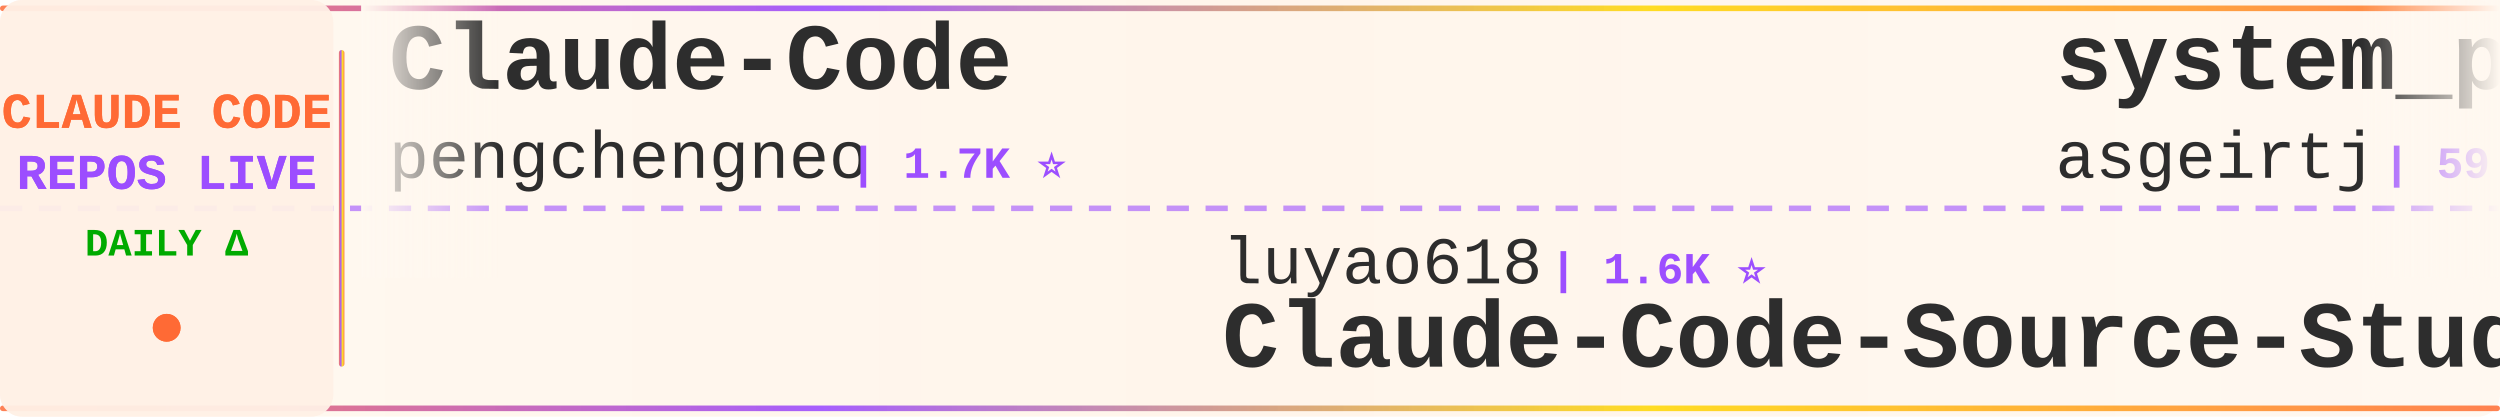
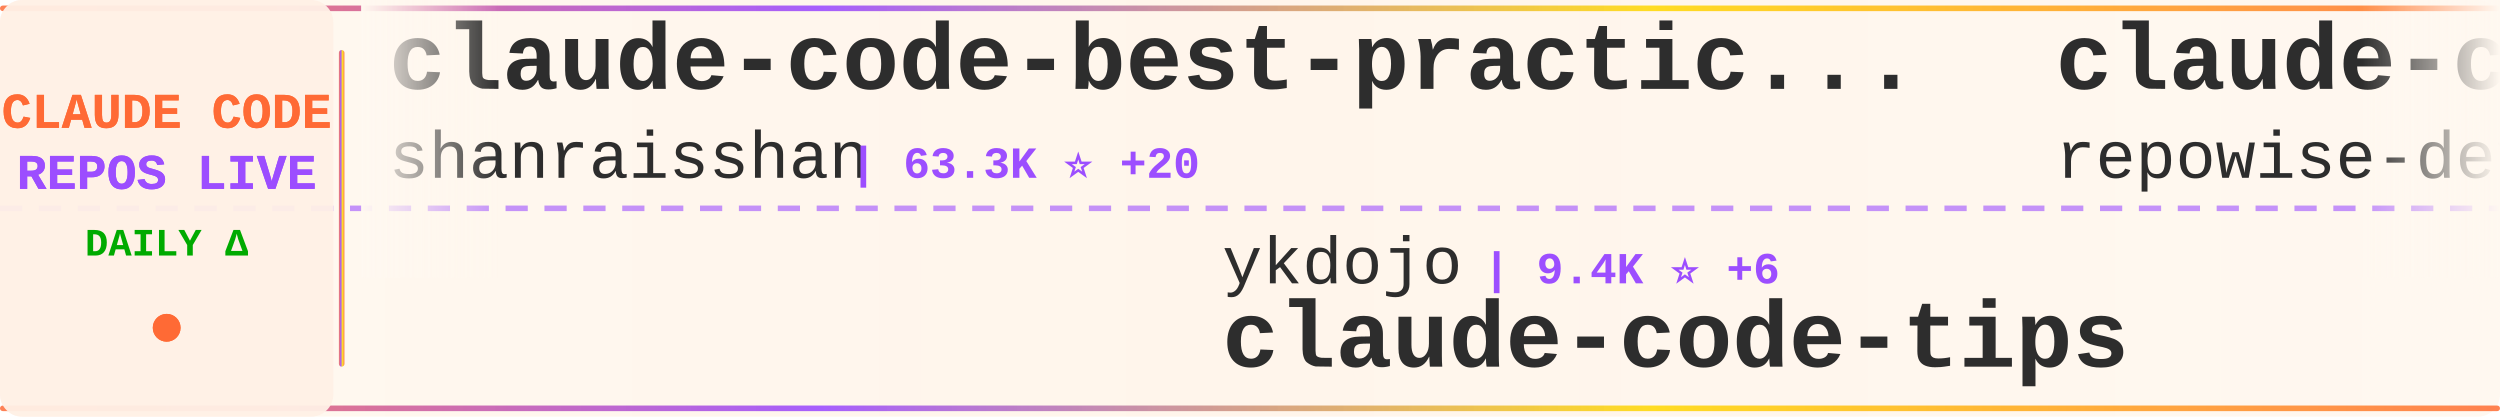
<svg xmlns="http://www.w3.org/2000/svg" width="900" height="150">
  <defs>
    <linearGradient id="tickerBg" x1="0%" y1="0%" x2="100%" y2="0%">
      <stop offset="0%" style="stop-color:#fff8f0;stop-opacity:0.98" />
      <stop offset="50%" style="stop-color:#fff5eb;stop-opacity:1" />
      <stop offset="100%" style="stop-color:#fff8f0;stop-opacity:0.98" />
    </linearGradient>
    <linearGradient id="borderGrad" x1="0%" y1="0%" x2="100%" y2="0%">
      <stop offset="0%" style="stop-color:#FF6B35;stop-opacity:0.85">
        <animate attributeName="stop-opacity" values="0.85;1;0.85" dur="2s" repeatCount="indefinite" />
      </stop>
      <stop offset="33%" style="stop-color:#9C4EFF;stop-opacity:0.9">
        <animate attributeName="stop-opacity" values="0.9;1;0.9" dur="2.2s" repeatCount="indefinite" />
      </stop>
      <stop offset="66%" style="stop-color:#FFD700;stop-opacity:0.85">
        <animate attributeName="stop-opacity" values="0.85;1;0.85" dur="1.8s" repeatCount="indefinite" />
      </stop>
      <stop offset="100%" style="stop-color:#FF6B35;stop-opacity:0.85">
        <animate attributeName="stop-opacity" values="0.85;1;0.85" dur="2s" repeatCount="indefinite" />
      </stop>
    </linearGradient>
    <filter id="textGlow">
      <feGaussianBlur stdDeviation="0.15" result="coloredBlur" />
      <feMerge>
        <feMergeNode in="coloredBlur" />
        <feMergeNode in="SourceGraphic" />
      </feMerge>
    </filter>
    <filter id="metricGlow">
      <feGaussianBlur stdDeviation="0.2" result="coloredBlur" />
      <feMerge>
        <feMergeNode in="coloredBlur" />
        <feMergeNode in="SourceGraphic" />
      </feMerge>
    </filter>
    <linearGradient id="leftFade" x1="0%" y1="0%" x2="100%" y2="0%">
      <stop offset="0%" style="stop-color:#fff8f0;stop-opacity:1" />
      <stop offset="100%" style="stop-color:#fff8f0;stop-opacity:0" />
    </linearGradient>
    <linearGradient id="rightFade" x1="0%" y1="0%" x2="100%" y2="0%">
      <stop offset="0%" style="stop-color:#fff8f0;stop-opacity:0" />
      <stop offset="100%" style="stop-color:#fff8f0;stop-opacity:1" />
    </linearGradient>
  </defs>
  <rect width="900" height="150" fill="url(#tickerBg)" rx="8" />
  <rect x="0" y="2" width="900" height="2" fill="url(#borderGrad)" rx="1" />
  <rect x="0" y="146" width="900" height="2" fill="url(#borderGrad)" rx="1" />
  <line x1="0" y1="75" x2="900" y2="75" stroke="#9C4EFF" stroke-width="2" stroke-dasharray="8 6" opacity="0.6" />
  <rect x="0" y="0" width="120" height="150" fill="#fff0e6" opacity="0.95" rx="8" />
  <text x="60" y="46" font-family="'Courier New', monospace" font-size="18" font-weight="bold" fill="#FF6B35" text-anchor="middle" filter="url(#textGlow)">
    CLAUDE CODE
  </text>
  <text x="60" y="68" font-family="'Courier New', monospace" font-size="18" font-weight="bold" fill="#9C4EFF" text-anchor="middle" filter="url(#textGlow)">
    REPOS LIVE
  </text>
  <text x="60" y="92" font-family="'Courier New', monospace" font-size="14" font-weight="bold" fill="#00aa00" text-anchor="middle">
    DAILY Δ
  </text>
  <circle cx="60" cy="118" r="5" fill="#FF6B35" filter="url(#metricGlow)">
    <animate attributeName="r" values="4;6;4" dur="1.5s" repeatCount="indefinite" />
    <animate attributeName="opacity" values="0.6;1;0.6" dur="1.5s" repeatCount="indefinite" />
  </circle>
  <rect x="122" y="18" width="2" height="114" fill="url(#borderGrad)" rx="1" />
  <clipPath id="tickerClip">
    <rect x="130" y="0" width="770" height="150" />
  </clipPath>
  <g clip-path="url(#tickerClip)">
    <g id="tickerItems">
      <animateTransform attributeName="transform" attributeType="XML" type="translate" from="0 0" to="-3000 0" dur="54s" repeatCount="indefinite" />
      <g transform="translate(0, 0)">
-         <text x="140" y="32" font-family="'Courier New', monospace" font-size="34" font-weight="bold" fill="#2d2d2d">Claude-Code</text>
-         <text x="140" y="64" font-family="'Courier New', monospace" font-size="24" font-weight="normal" fill="#2d2d2d" opacity="1.0">pengchengneo</text>
-         <text x="306" y="64" font-family="'Courier New', monospace" font-size="16" font-weight="bold" fill="#9C4EFF"> | 1.7K ⭐</text>
+         <text x="140" y="32" font-family="'Courier New', monospace" font-size="34" font-weight="bold" fill="#2d2d2d">claude-code-best-practic...</text>
+         <text x="140" y="64" font-family="'Courier New', monospace" font-size="24" font-weight="normal" fill="#2d2d2d" opacity="1.0">shanraisshan</text>
+         <text x="306" y="64" font-family="'Courier New', monospace" font-size="16" font-weight="bold" fill="#9C4EFF"> | 63.3K ⭐ +20</text>
      </g>
      <g transform="translate(300, 0)">
-         <text x="140" y="102" font-family="'Courier New', monospace" font-size="24" font-weight="normal" fill="#2d2d2d" opacity="1.0">luyao618</text>
-         <text x="258" y="102" font-family="'Courier New', monospace" font-size="16" font-weight="bold" fill="#9C4EFF"> | 1.6K ⭐</text>
-         <text x="140" y="132" font-family="'Courier New', monospace" font-size="34" font-weight="bold" fill="#2d2d2d">Claude-Code-Source-Study</text>
+         <text x="140" y="102" font-family="'Courier New', monospace" font-size="24" font-weight="normal" fill="#2d2d2d" opacity="1.0">ykdojo</text>
+         <text x="234" y="102" font-family="'Courier New', monospace" font-size="16" font-weight="bold" fill="#9C4EFF"> | 9.4K ⭐ +6</text>
+         <text x="140" y="132" font-family="'Courier New', monospace" font-size="34" font-weight="bold" fill="#2d2d2d">claude-code-tips</text>
      </g>
      <g transform="translate(600, 0)">
-         <text x="140" y="32" font-family="'Courier New', monospace" font-size="34" font-weight="bold" fill="#2d2d2d">system_prompts_leaks</text>
-         <text x="140" y="64" font-family="'Courier New', monospace" font-size="24" font-weight="normal" fill="#2d2d2d" opacity="1.0">asgeirtj</text>
-         <text x="258" y="64" font-family="'Courier New', monospace" font-size="16" font-weight="bold" fill="#9C4EFF"> | 59.8K ⭐ +40</text>
+         <text x="140" y="32" font-family="'Courier New', monospace" font-size="34" font-weight="bold" fill="#2d2d2d">claude-code-prompts</text>
+         <text x="140" y="64" font-family="'Courier New', monospace" font-size="24" font-weight="normal" fill="#2d2d2d" opacity="1.0">repowise-dev</text>
+         <text x="306" y="64" font-family="'Courier New', monospace" font-size="16" font-weight="bold" fill="#9C4EFF"> | 1.2K ⭐ -1</text>
      </g>
      <g transform="translate(900, 0)">
-         <text x="140" y="102" font-family="'Courier New', monospace" font-size="24" font-weight="normal" fill="#2d2d2d" opacity="1.0">Donchitos</text>
-         <text x="270" y="102" font-family="'Courier New', monospace" font-size="16" font-weight="bold" fill="#9C4EFF"> | 23.3K ⭐ +1</text>
-         <text x="140" y="132" font-family="'Courier New', monospace" font-size="34" font-weight="bold" fill="#2d2d2d">Claude-Code-Game-Studios</text>
+         <text x="140" y="102" font-family="'Courier New', monospace" font-size="24" font-weight="normal" fill="#2d2d2d" opacity="1.0">lintsinghua</text>
+         <text x="294" y="102" font-family="'Courier New', monospace" font-size="16" font-weight="bold" fill="#9C4EFF"> | 4.0K ⭐ +5</text>
+         <text x="140" y="132" font-family="'Courier New', monospace" font-size="34" font-weight="bold" fill="#2d2d2d">claude-code-book</text>
      </g>
      <g transform="translate(1200, 0)">
-         <text x="140" y="32" font-family="'Courier New', monospace" font-size="34" font-weight="bold" fill="#2d2d2d">claude-code-plugins-plus...</text>
-         <text x="140" y="64" font-family="'Courier New', monospace" font-size="24" font-weight="normal" fill="#2d2d2d" opacity="1.0">jeremylongshore</text>
-         <text x="342" y="64" font-family="'Courier New', monospace" font-size="16" font-weight="bold" fill="#9C4EFF"> | 2.5K ⭐ +1</text>
+         <text x="140" y="32" font-family="'Courier New', monospace" font-size="34" font-weight="bold" fill="#2d2d2d">claude-code-engineering</text>
+         <text x="140" y="64" font-family="'Courier New', monospace" font-size="24" font-weight="normal" fill="#2d2d2d" opacity="1.0">huangjia2019</text>
+         <text x="306" y="64" font-family="'Courier New', monospace" font-size="16" font-weight="bold" fill="#9C4EFF"> | 1.0K ⭐ +1</text>
      </g>
      <g transform="translate(1500, 0)">
-         <text x="140" y="102" font-family="'Courier New', monospace" font-size="24" font-weight="normal" fill="#2d2d2d" opacity="1.0">KPR111</text>
-         <text x="234" y="102" font-family="'Courier New', monospace" font-size="16" font-weight="bold" fill="#9C4EFF"> | 18 ⭐</text>
-         <text x="140" y="132" font-family="'Courier New', monospace" font-size="34" font-weight="bold" fill="#2d2d2d">Claude-Code</text>
+         <text x="140" y="102" font-family="'Courier New', monospace" font-size="24" font-weight="normal" fill="#2d2d2d" opacity="1.0">anthropics</text>
+         <text x="282" y="102" font-family="'Courier New', monospace" font-size="16" font-weight="bold" fill="#9C4EFF"> | 163.5K ⭐ +87</text>
+         <text x="140" y="132" font-family="'Courier New', monospace" font-size="34" font-weight="bold" fill="#2d2d2d">skills</text>
      </g>
      <g transform="translate(1800, 0)">
-         <text x="140" y="32" font-family="'Courier New', monospace" font-size="34" font-weight="bold" fill="#2d2d2d">learn-claude-code</text>
-         <text x="140" y="64" font-family="'Courier New', monospace" font-size="24" font-weight="normal" fill="#2d2d2d" opacity="1.0">shareAI-lab</text>
-         <text x="294" y="64" font-family="'Courier New', monospace" font-size="16" font-weight="bold" fill="#9C4EFF"> | 72.0K ⭐ +6</text>
+         <text x="140" y="32" font-family="'Courier New', monospace" font-size="34" font-weight="bold" fill="#2d2d2d">claude-code-analysis</text>
+         <text x="140" y="64" font-family="'Courier New', monospace" font-size="24" font-weight="normal" fill="#2d2d2d" opacity="1.0">liuup</text>
+         <text x="222" y="64" font-family="'Courier New', monospace" font-size="16" font-weight="bold" fill="#9C4EFF"> | 3.6K ⭐ +4</text>
      </g>
      <g transform="translate(2100, 0)">
-         <text x="140" y="102" font-family="'Courier New', monospace" font-size="24" font-weight="normal" fill="#2d2d2d" opacity="1.0">Chachamaru127</text>
-         <text x="318" y="102" font-family="'Courier New', monospace" font-size="16" font-weight="bold" fill="#9C4EFF"> | 3.0K ⭐</text>
-         <text x="140" y="132" font-family="'Courier New', monospace" font-size="34" font-weight="bold" fill="#2d2d2d">claude-code-harness</text>
+         <text x="140" y="102" font-family="'Courier New', monospace" font-size="24" font-weight="normal" fill="#2d2d2d" opacity="1.0">ponponon</text>
+         <text x="258" y="102" font-family="'Courier New', monospace" font-size="16" font-weight="bold" fill="#9C4EFF"> | 2.3K ⭐</text>
+         <text x="140" y="132" font-family="'Courier New', monospace" font-size="34" font-weight="bold" fill="#2d2d2d">claude_code_src</text>
      </g>
      <g transform="translate(2400, 0)">
-         <text x="140" y="32" font-family="'Courier New', monospace" font-size="34" font-weight="bold" fill="#2d2d2d">skills</text>
-         <text x="140" y="64" font-family="'Courier New', monospace" font-size="24" font-weight="normal" fill="#2d2d2d" opacity="1.0">anthropics</text>
-         <text x="282" y="64" font-family="'Courier New', monospace" font-size="16" font-weight="bold" fill="#9C4EFF"> | 163.4K ⭐ +43</text>
+         <text x="140" y="32" font-family="'Courier New', monospace" font-size="34" font-weight="bold" fill="#2d2d2d">edmunds-claude-code</text>
+         <text x="140" y="64" font-family="'Courier New', monospace" font-size="24" font-weight="normal" fill="#2d2d2d" opacity="1.0">edmund-io</text>
+         <text x="270" y="64" font-family="'Courier New', monospace" font-size="16" font-weight="bold" fill="#9C4EFF"> | 1.5K ⭐</text>
      </g>
      <g transform="translate(2700, 0)">
-         <text x="140" y="102" font-family="'Courier New', monospace" font-size="24" font-weight="normal" fill="#2d2d2d" opacity="1.0">guanshan</text>
-         <text x="258" y="102" font-family="'Courier New', monospace" font-size="16" font-weight="bold" fill="#9C4EFF"> | 61 ⭐</text>
-         <text x="140" y="132" font-family="'Courier New', monospace" font-size="34" font-weight="bold" fill="#2d2d2d">ClaudeCode</text>
+         <text x="140" y="102" font-family="'Courier New', monospace" font-size="24" font-weight="normal" fill="#2d2d2d" opacity="1.0">jqueryscript</text>
+         <text x="306" y="102" font-family="'Courier New', monospace" font-size="16" font-weight="bold" fill="#9C4EFF"> | 473 ⭐</text>
+         <text x="140" y="132" font-family="'Courier New', monospace" font-size="34" font-weight="bold" fill="#2d2d2d">awesome-claude-code</text>
      </g>
      <g transform="translate(3000, 0)">
-         <text x="140" y="32" font-family="'Courier New', monospace" font-size="34" font-weight="bold" fill="#2d2d2d">Claude-Code</text>
-         <text x="140" y="64" font-family="'Courier New', monospace" font-size="24" font-weight="normal" fill="#2d2d2d" opacity="1.0">pengchengneo</text>
-         <text x="306" y="64" font-family="'Courier New', monospace" font-size="16" font-weight="bold" fill="#9C4EFF"> | 1.7K ⭐</text>
+         <text x="140" y="32" font-family="'Courier New', monospace" font-size="34" font-weight="bold" fill="#2d2d2d">claude-code-best-practic...</text>
+         <text x="140" y="64" font-family="'Courier New', monospace" font-size="24" font-weight="normal" fill="#2d2d2d" opacity="1.0">shanraisshan</text>
+         <text x="306" y="64" font-family="'Courier New', monospace" font-size="16" font-weight="bold" fill="#9C4EFF"> | 63.3K ⭐ +20</text>
      </g>
      <g transform="translate(3300, 0)">
-         <text x="140" y="102" font-family="'Courier New', monospace" font-size="24" font-weight="normal" fill="#2d2d2d" opacity="1.0">luyao618</text>
-         <text x="258" y="102" font-family="'Courier New', monospace" font-size="16" font-weight="bold" fill="#9C4EFF"> | 1.6K ⭐</text>
-         <text x="140" y="132" font-family="'Courier New', monospace" font-size="34" font-weight="bold" fill="#2d2d2d">Claude-Code-Source-Study</text>
+         <text x="140" y="102" font-family="'Courier New', monospace" font-size="24" font-weight="normal" fill="#2d2d2d" opacity="1.0">ykdojo</text>
+         <text x="234" y="102" font-family="'Courier New', monospace" font-size="16" font-weight="bold" fill="#9C4EFF"> | 9.4K ⭐ +6</text>
+         <text x="140" y="132" font-family="'Courier New', monospace" font-size="34" font-weight="bold" fill="#2d2d2d">claude-code-tips</text>
      </g>
      <g transform="translate(3600, 0)">
-         <text x="140" y="32" font-family="'Courier New', monospace" font-size="34" font-weight="bold" fill="#2d2d2d">system_prompts_leaks</text>
-         <text x="140" y="64" font-family="'Courier New', monospace" font-size="24" font-weight="normal" fill="#2d2d2d" opacity="1.0">asgeirtj</text>
-         <text x="258" y="64" font-family="'Courier New', monospace" font-size="16" font-weight="bold" fill="#9C4EFF"> | 59.8K ⭐ +40</text>
+         <text x="140" y="32" font-family="'Courier New', monospace" font-size="34" font-weight="bold" fill="#2d2d2d">claude-code-prompts</text>
+         <text x="140" y="64" font-family="'Courier New', monospace" font-size="24" font-weight="normal" fill="#2d2d2d" opacity="1.0">repowise-dev</text>
+         <text x="306" y="64" font-family="'Courier New', monospace" font-size="16" font-weight="bold" fill="#9C4EFF"> | 1.2K ⭐ -1</text>
      </g>
      <g transform="translate(3900, 0)">
-         <text x="140" y="102" font-family="'Courier New', monospace" font-size="24" font-weight="normal" fill="#2d2d2d" opacity="1.0">Donchitos</text>
-         <text x="270" y="102" font-family="'Courier New', monospace" font-size="16" font-weight="bold" fill="#9C4EFF"> | 23.3K ⭐ +1</text>
-         <text x="140" y="132" font-family="'Courier New', monospace" font-size="34" font-weight="bold" fill="#2d2d2d">Claude-Code-Game-Studios</text>
+         <text x="140" y="102" font-family="'Courier New', monospace" font-size="24" font-weight="normal" fill="#2d2d2d" opacity="1.0">lintsinghua</text>
+         <text x="294" y="102" font-family="'Courier New', monospace" font-size="16" font-weight="bold" fill="#9C4EFF"> | 4.0K ⭐ +5</text>
+         <text x="140" y="132" font-family="'Courier New', monospace" font-size="34" font-weight="bold" fill="#2d2d2d">claude-code-book</text>
      </g>
    </g>
  </g>
  <rect x="130" y="0" width="50" height="100" fill="url(#leftFade)" />
  <rect x="850" y="0" width="50" height="100" fill="url(#rightFade)" />
</svg>
